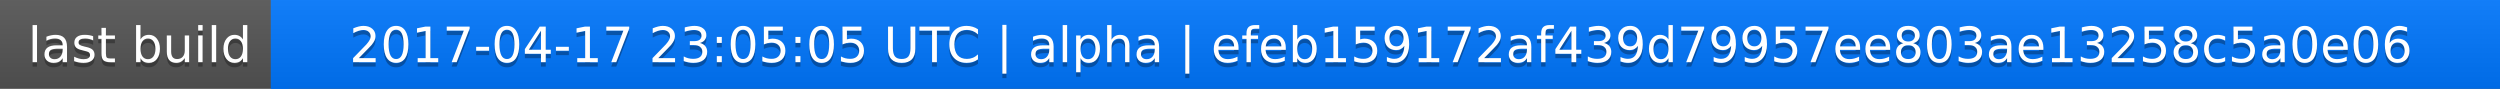
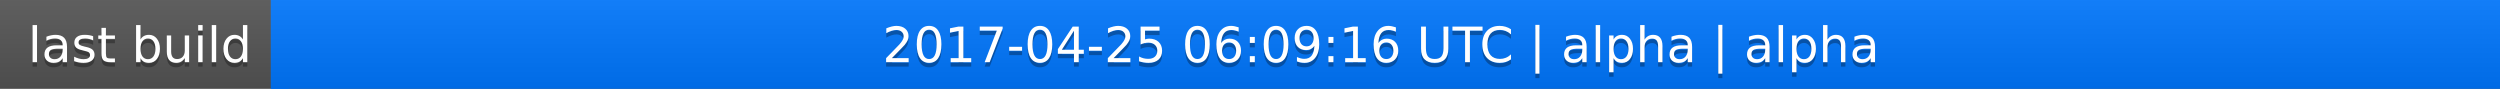
<svg xmlns="http://www.w3.org/2000/svg" width="563" height="20">
  <linearGradient id="a" x2="0" y2="100%">
    <stop offset="0" stop-color="#bbb" stop-opacity=".1" />
    <stop offset="1" stop-opacity=".1" />
  </linearGradient>
  <rect rx="0" width="563" height="20" fill="#555" />
  <rect rx="0" x="61" width="502" height="20" fill="#07f" />
  <path fill="#07f" d="M61 0h4v20h-4z" />
  <rect rx="0" width="563" height="20" fill="url(#a)" />
  <g fill="#fff" text-anchor="middle" font-family="DejaVu Sans,Verdana,Geneva,sans-serif" font-size="11">
    <text x="31.5" y="15" fill="#010101" fill-opacity=".3">last build</text>
    <text x="31.5" y="14">last build</text>
-     <text x="311" y="15" fill="#010101" fill-opacity=".3">2017-04-17 23:05:05 UTC | alpha | efeb159172af439d79957ee803ae13258c5a0e06</text>
-     <text x="311" y="14">2017-04-17 23:05:05 UTC | alpha | efeb159172af439d79957ee803ae13258c5a0e06</text>
+     <text x="311" y="15" fill="#010101" fill-opacity=".3">2017-04-25 06:09:16 UTC | alpha | alpha</text>
+     <text x="311" y="14">2017-04-25 06:09:16 UTC | alpha | alpha</text>
  </g>
</svg>
